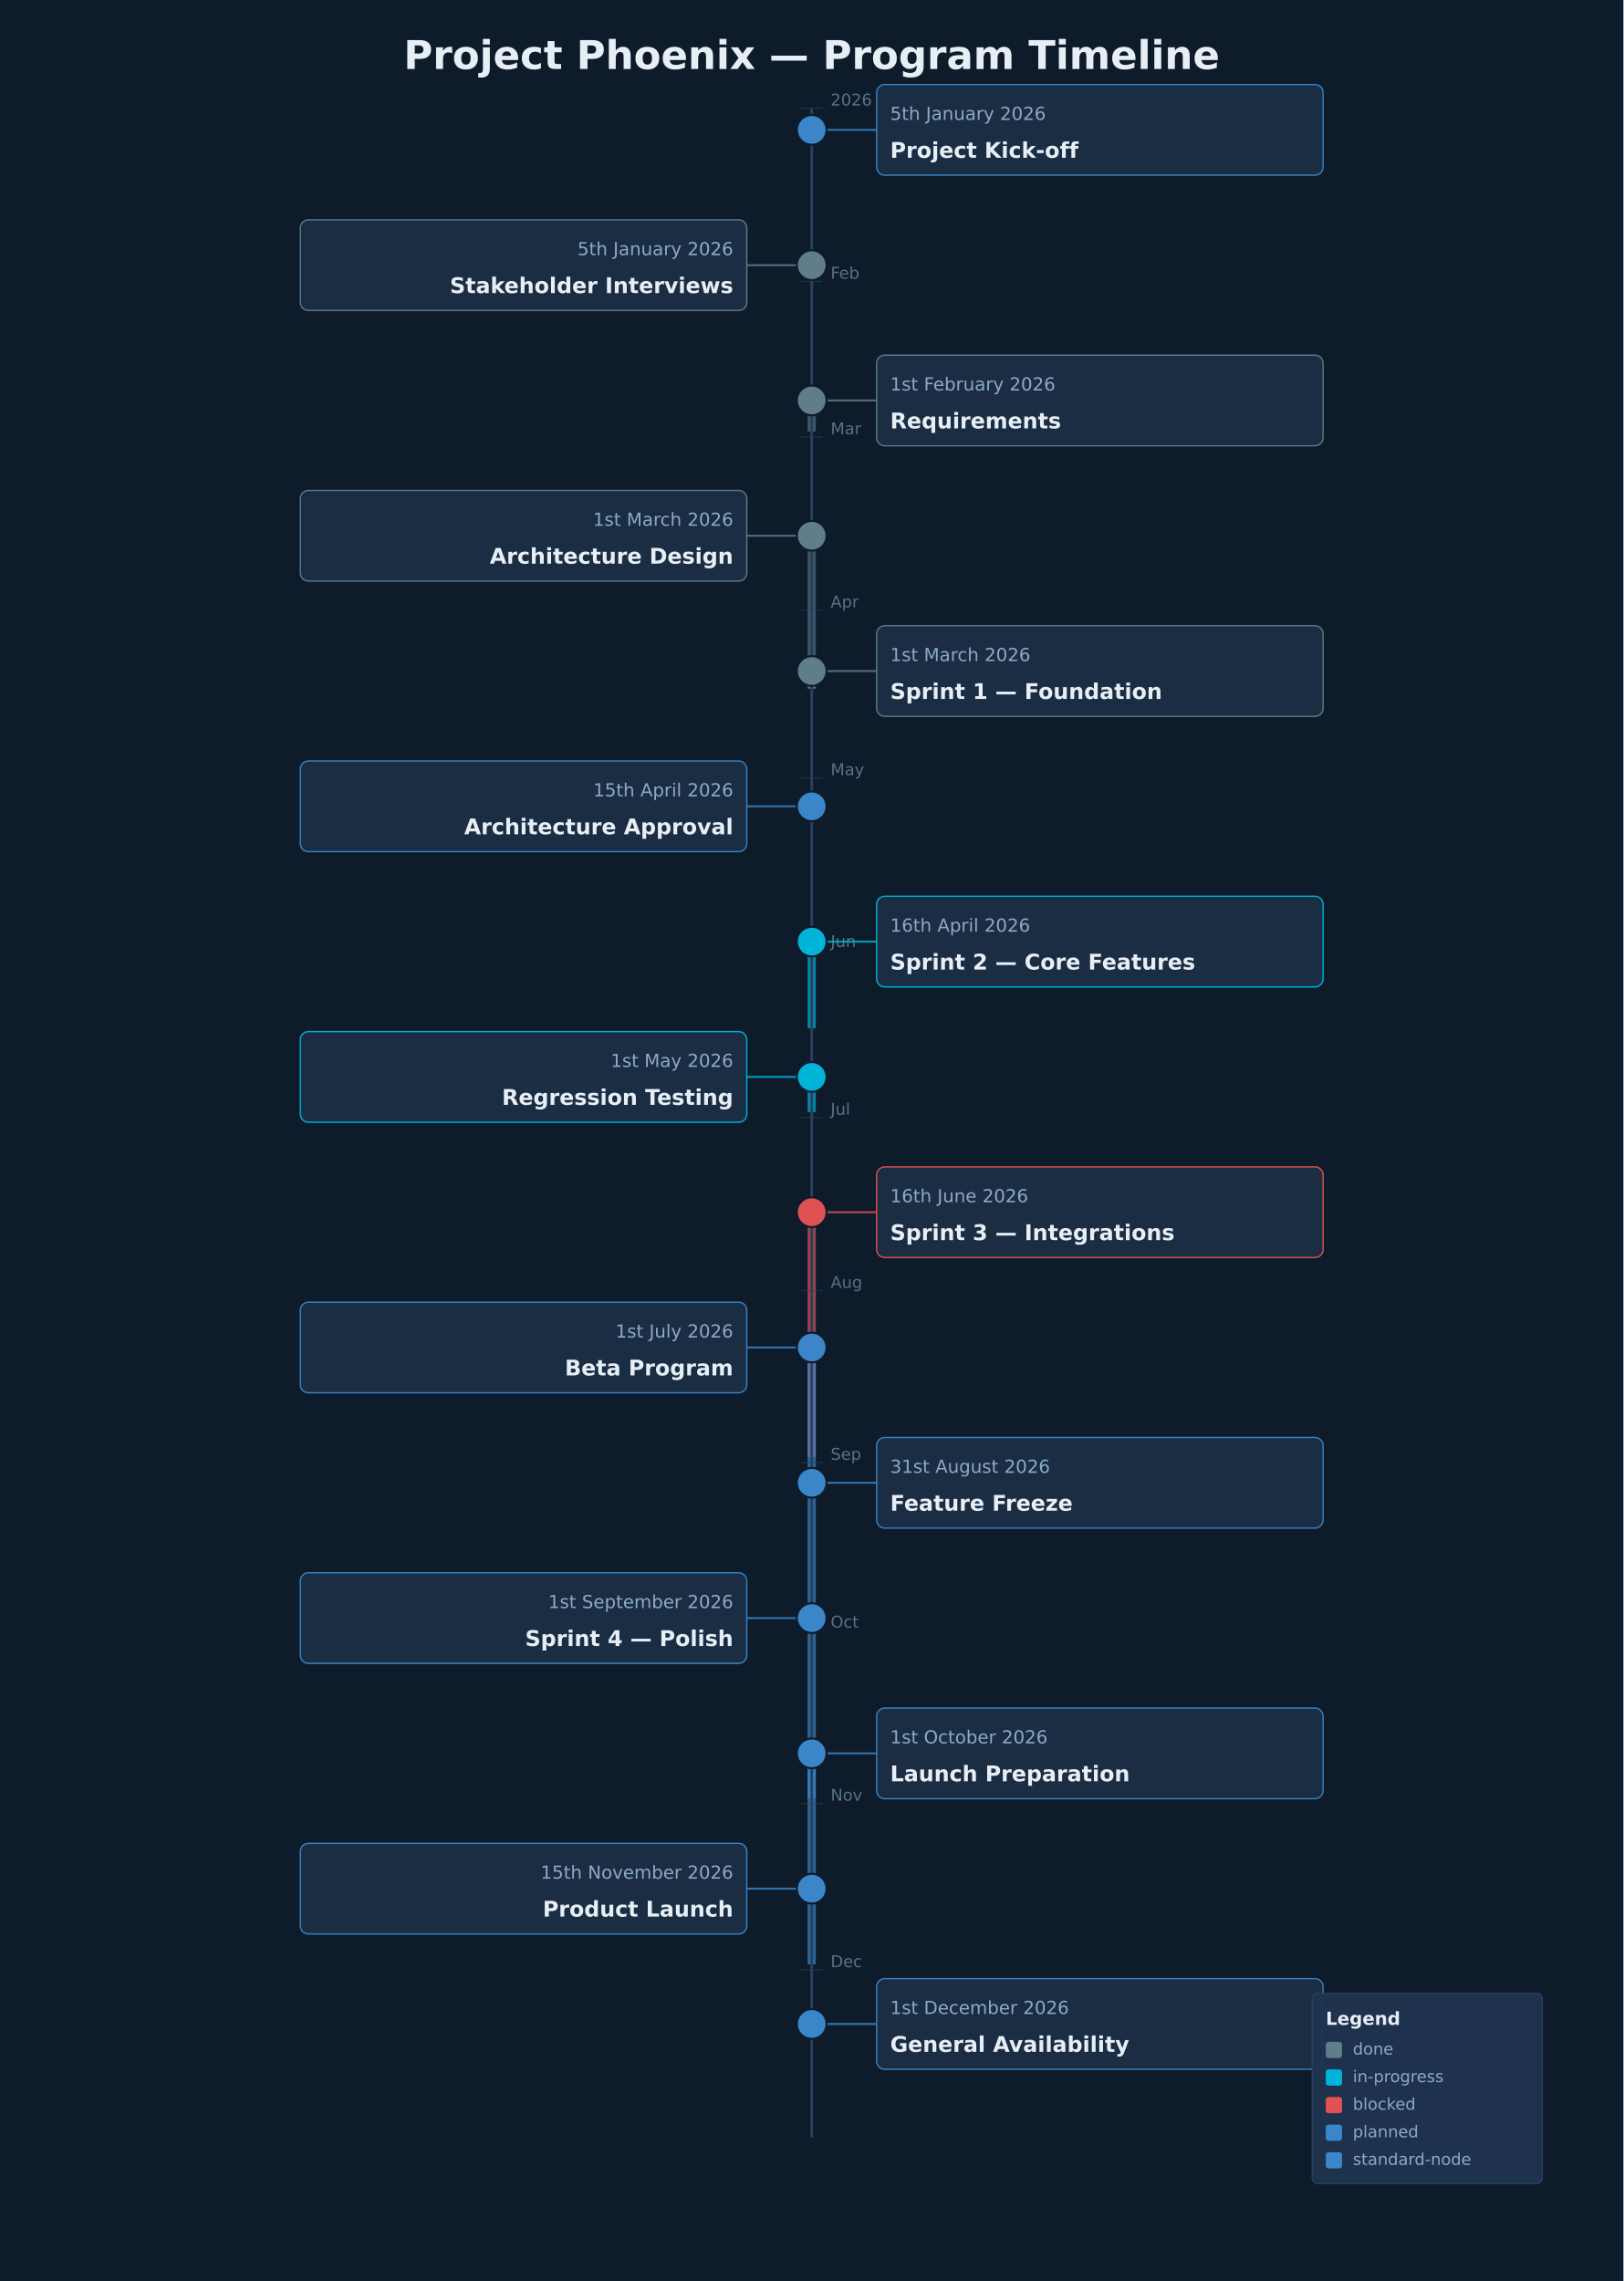
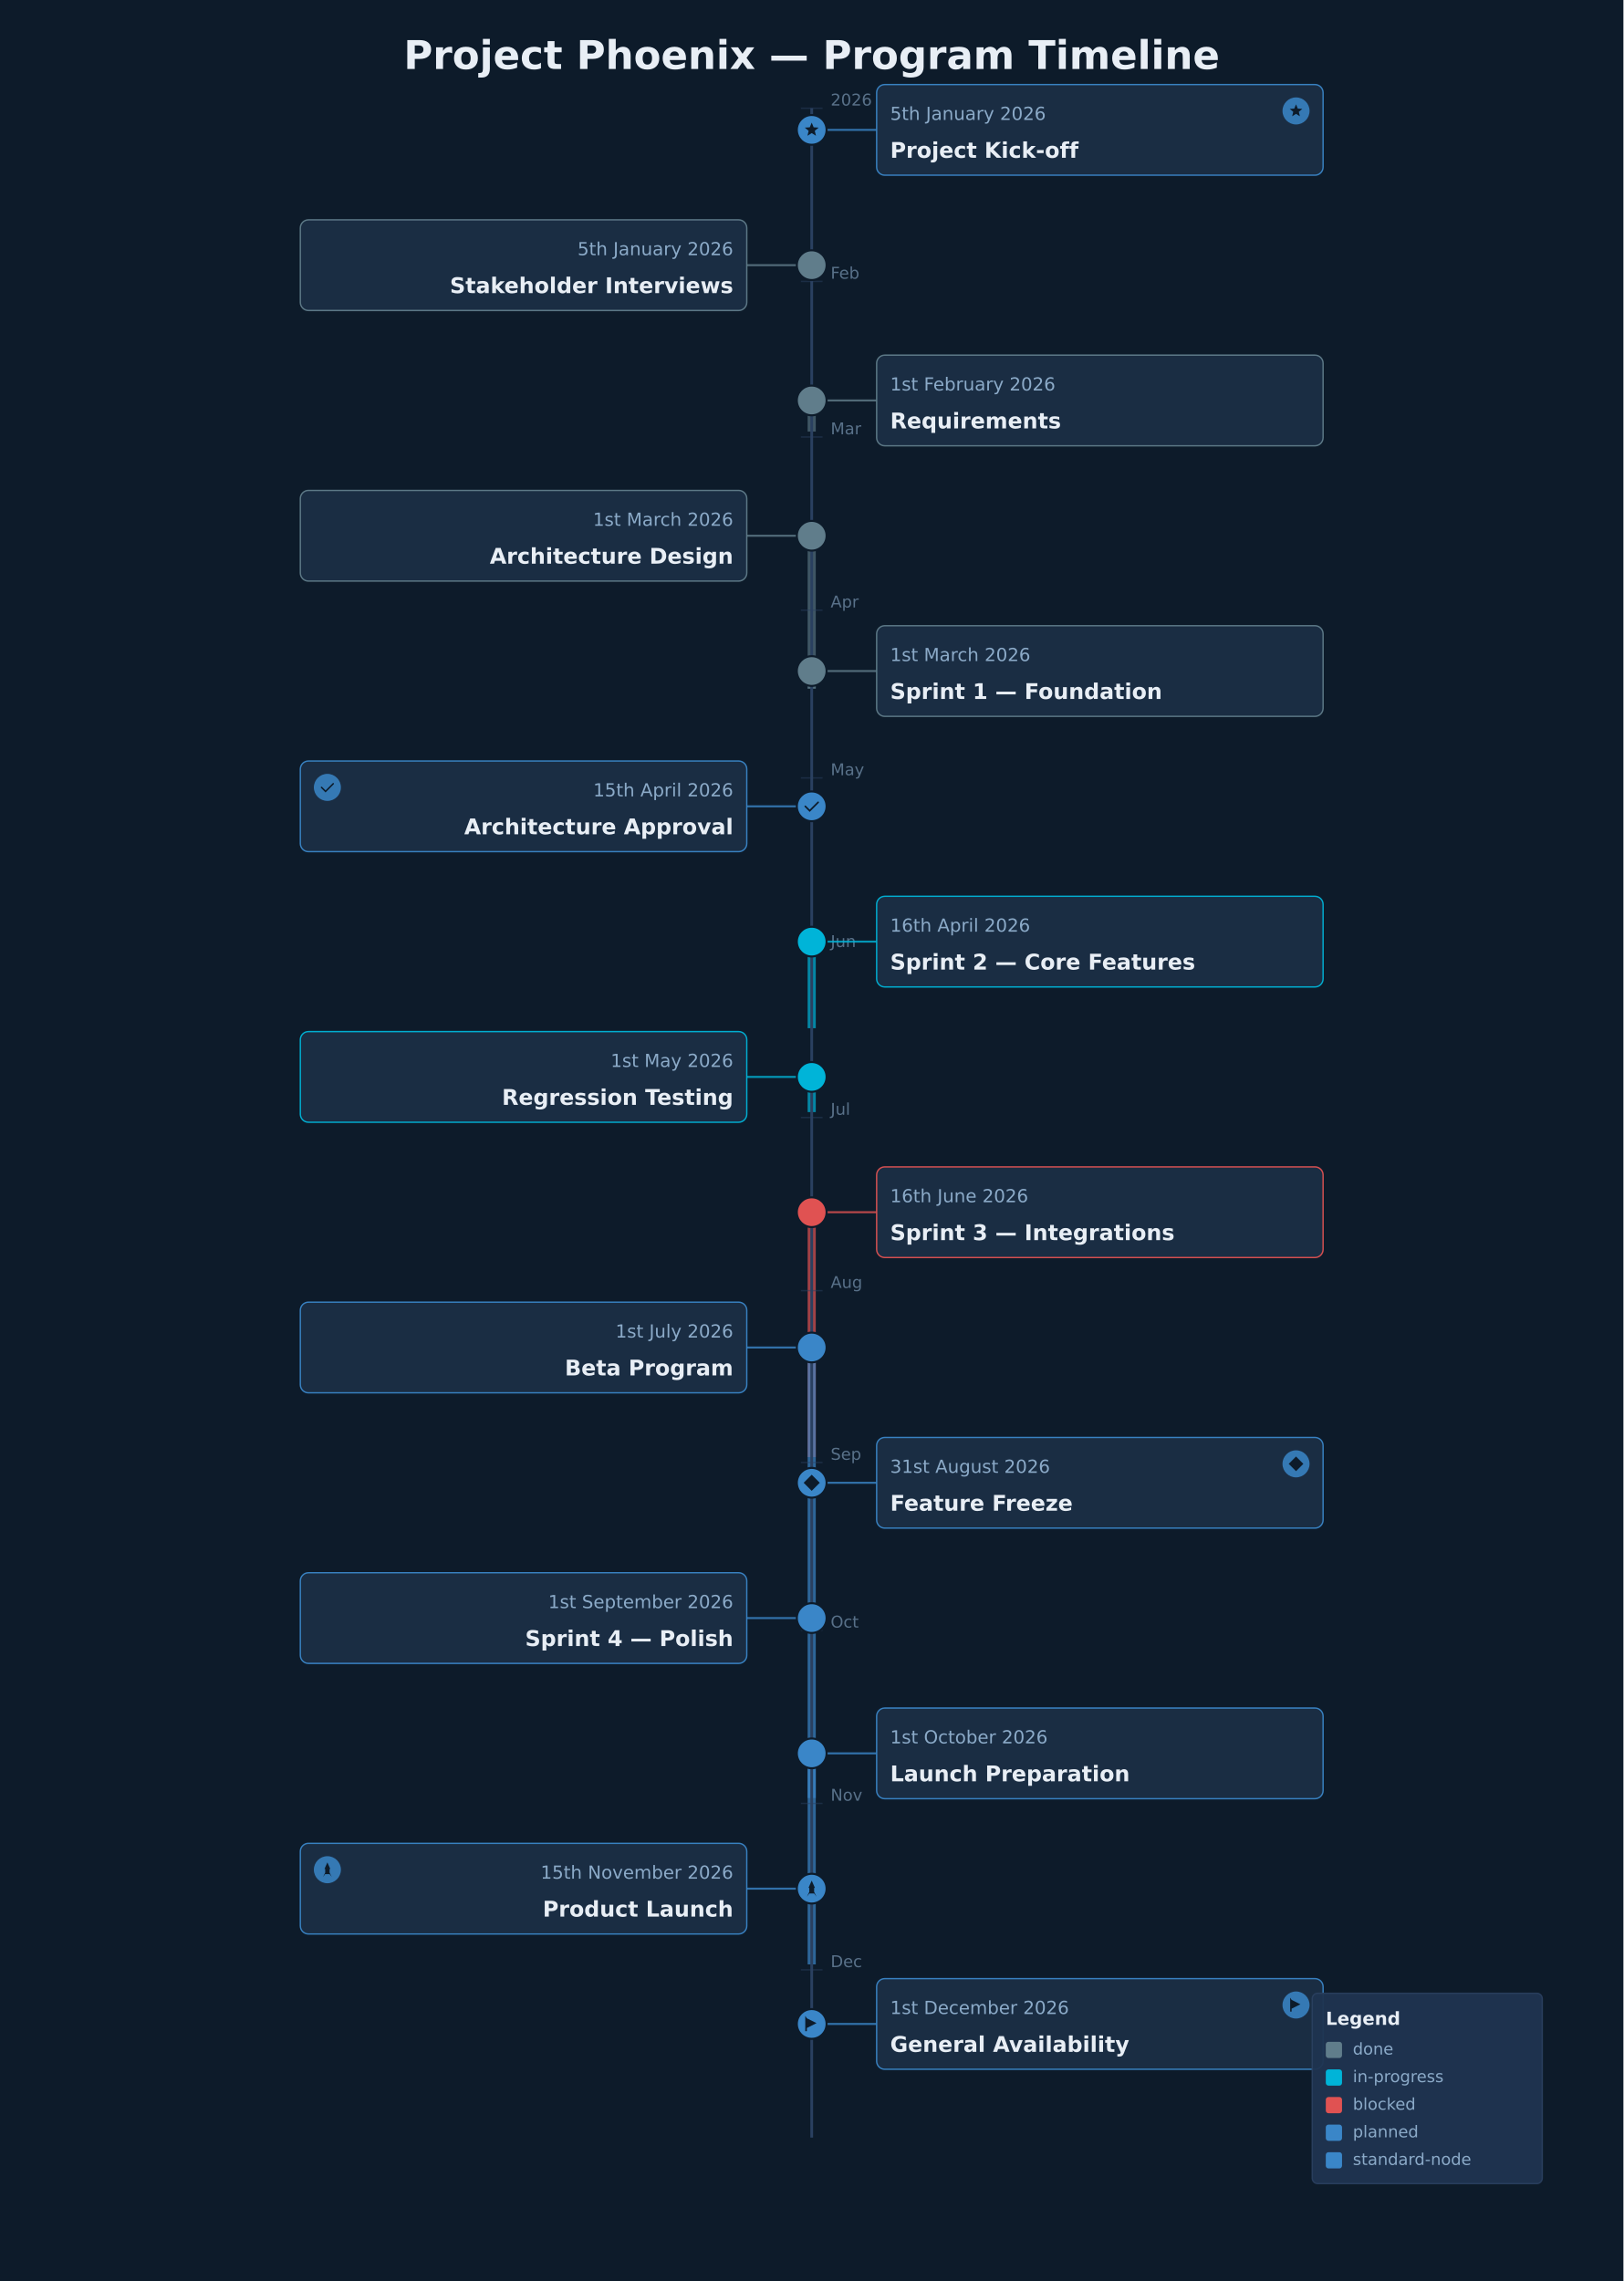
<svg xmlns="http://www.w3.org/2000/svg" height="1686" version="1.1" viewBox="0 0 1200 1686" width="1200">
  <rect fill="#0D1B2A" height="1686" width="1200" x="0" y="0" />
  <text dominant-baseline="middle" fill="#E8EEF5" font-family="DejaVu Sans, Arial, Helvetica, sans-serif" font-size="29.33" font-weight="700" text-anchor="middle" x="600" y="42.67">Project Phoenix — Program Timeline</text>
  <rect fill="#607D8B" height="8" opacity="0.6" width="6" x="597" y="196" />
  <rect fill="#607D8B" height="23" opacity="0.6" width="6" x="597" y="296" />
  <rect fill="#607D8B" height="113" opacity="0.6" width="6" x="597" y="396" />
  <rect fill="#607D8B" height="13" opacity="0.6" width="6" x="597" y="496" />
  <rect fill="#00B4D8" height="64" opacity="0.7" width="6" x="597" y="696" />
  <rect fill="#00B4D8" height="26" opacity="0.7" width="6" x="597" y="796" />
  <rect fill="#E05252" height="181" opacity="0.7" width="6" x="597" y="896" />
  <rect fill="#3A86C8" height="205" opacity="0.7" width="6" x="597" y="996" />
  <rect fill="#3A86C8" height="133" opacity="0.7" width="6" x="597" y="1196" />
  <rect fill="#3A86C8" height="156" opacity="0.7" width="6" x="597" y="1296" />
  <line stroke="#2A4060" stroke-width="2" x1="600" x2="600" y1="80" y2="1580" />
  <line opacity="0.5" stroke="#2A4060" stroke-width="1" x1="592" x2="608" y1="80" y2="80" />
  <text dominant-baseline="alphabetic" fill="#8BAAC8" font-family="DejaVu Sans, Arial, Helvetica, sans-serif" font-size="12" font-weight="400" opacity="0.6" text-anchor="start" x="614" y="78">2026</text>
  <line opacity="0.5" stroke="#2A4060" stroke-width="1" x1="592" x2="608" y1="208" y2="208" />
  <text dominant-baseline="alphabetic" fill="#8BAAC8" font-family="DejaVu Sans, Arial, Helvetica, sans-serif" font-size="12" font-weight="400" opacity="0.6" text-anchor="start" x="614" y="206">Feb</text>
  <line opacity="0.5" stroke="#2A4060" stroke-width="1" x1="592" x2="608" y1="323" y2="323" />
  <text dominant-baseline="alphabetic" fill="#8BAAC8" font-family="DejaVu Sans, Arial, Helvetica, sans-serif" font-size="12" font-weight="400" opacity="0.6" text-anchor="start" x="614" y="321">Mar</text>
  <line opacity="0.5" stroke="#2A4060" stroke-width="1" x1="592" x2="608" y1="451" y2="451" />
  <text dominant-baseline="alphabetic" fill="#8BAAC8" font-family="DejaVu Sans, Arial, Helvetica, sans-serif" font-size="12" font-weight="400" opacity="0.6" text-anchor="start" x="614" y="449">Apr</text>
  <line opacity="0.5" stroke="#2A4060" stroke-width="1" x1="592" x2="608" y1="575" y2="575" />
  <text dominant-baseline="alphabetic" fill="#8BAAC8" font-family="DejaVu Sans, Arial, Helvetica, sans-serif" font-size="12" font-weight="400" opacity="0.6" text-anchor="start" x="614" y="573">May</text>
  <line opacity="0.5" stroke="#2A4060" stroke-width="1" x1="592" x2="608" y1="702" y2="702" />
  <text dominant-baseline="alphabetic" fill="#8BAAC8" font-family="DejaVu Sans, Arial, Helvetica, sans-serif" font-size="12" font-weight="400" opacity="0.6" text-anchor="start" x="614" y="700">Jun</text>
  <line opacity="0.5" stroke="#2A4060" stroke-width="1" x1="592" x2="608" y1="826" y2="826" />
  <text dominant-baseline="alphabetic" fill="#8BAAC8" font-family="DejaVu Sans, Arial, Helvetica, sans-serif" font-size="12" font-weight="400" opacity="0.6" text-anchor="start" x="614" y="824">Jul</text>
  <line opacity="0.5" stroke="#2A4060" stroke-width="1" x1="592" x2="608" y1="954" y2="954" />
  <text dominant-baseline="alphabetic" fill="#8BAAC8" font-family="DejaVu Sans, Arial, Helvetica, sans-serif" font-size="12" font-weight="400" opacity="0.6" text-anchor="start" x="614" y="952">Aug</text>
  <line opacity="0.5" stroke="#2A4060" stroke-width="1" x1="592" x2="608" y1="1081" y2="1081" />
  <text dominant-baseline="alphabetic" fill="#8BAAC8" font-family="DejaVu Sans, Arial, Helvetica, sans-serif" font-size="12" font-weight="400" opacity="0.6" text-anchor="start" x="614" y="1079">Sep</text>
  <line opacity="0.5" stroke="#2A4060" stroke-width="1" x1="592" x2="608" y1="1205" y2="1205" />
  <text dominant-baseline="alphabetic" fill="#8BAAC8" font-family="DejaVu Sans, Arial, Helvetica, sans-serif" font-size="12" font-weight="400" opacity="0.6" text-anchor="start" x="614" y="1203">Oct</text>
  <line opacity="0.5" stroke="#2A4060" stroke-width="1" x1="592" x2="608" y1="1333" y2="1333" />
  <text dominant-baseline="alphabetic" fill="#8BAAC8" font-family="DejaVu Sans, Arial, Helvetica, sans-serif" font-size="12" font-weight="400" opacity="0.6" text-anchor="start" x="614" y="1331">Nov</text>
  <line opacity="0.5" stroke="#2A4060" stroke-width="1" x1="592" x2="608" y1="1456" y2="1456" />
  <text dominant-baseline="alphabetic" fill="#8BAAC8" font-family="DejaVu Sans, Arial, Helvetica, sans-serif" font-size="12" font-weight="400" opacity="0.6" text-anchor="start" x="614" y="1454">Dec</text>
  <line opacity="0.8" stroke="#3A86C8" stroke-width="1.5" x1="611" x2="648" y1="96" y2="96" />
  <rect fill="#1A2E44" height="67" opacity="0.95" rx="6" stroke="#3A86C8" stroke-width="1" width="330" x="648" y="62.5" />
  <text dominant-baseline="alphabetic" fill="#8BAAC8" font-family="DejaVu Sans, Arial, Helvetica, sans-serif" font-size="13.33" font-weight="400" text-anchor="start" x="658" y="88.65">5th January 2026</text>
  <text dominant-baseline="alphabetic" fill="#E8EEF5" font-family="DejaVu Sans, Arial, Helvetica, sans-serif" font-size="16" font-weight="600" text-anchor="start" x="658" y="116.65">Project Kick-off</text>
+   <circle cx="958" cy="82" fill="#3A86C8" opacity="0.85" r="10" />
+   <path d="M 12 3 L 14.4 8.8 L 20.6 9.2 L 15.8 13.2 L 17.3 19.3 L 12 16 L 6.7 19.3 L 8.2 13.2 L 3.4 9.2 L 9.6 8.8 Z" fill="#0D1B2A" transform="translate(958,82) scale(0.5417) translate(-12,-12)" />
  <line opacity="0.8" stroke="#607D8B" stroke-width="1.5" x1="589" x2="552" y1="196" y2="196" />
  <rect fill="#1A2E44" height="67" opacity="0.95" rx="6" stroke="#607D8B" stroke-width="1" width="330" x="222" y="162.5" />
  <text dominant-baseline="alphabetic" fill="#8BAAC8" font-family="DejaVu Sans, Arial, Helvetica, sans-serif" font-size="13.33" font-weight="400" text-anchor="end" x="542" y="188.65">5th January 2026</text>
  <text dominant-baseline="alphabetic" fill="#E8EEF5" font-family="DejaVu Sans, Arial, Helvetica, sans-serif" font-size="16" font-weight="600" text-anchor="end" x="542" y="216.65">Stakeholder Interviews</text>
  <line opacity="0.8" stroke="#607D8B" stroke-width="1.5" x1="611" x2="648" y1="296" y2="296" />
  <rect fill="#1A2E44" height="67" opacity="0.95" rx="6" stroke="#607D8B" stroke-width="1" width="330" x="648" y="262.5" />
  <text dominant-baseline="alphabetic" fill="#8BAAC8" font-family="DejaVu Sans, Arial, Helvetica, sans-serif" font-size="13.33" font-weight="400" text-anchor="start" x="658" y="288.65">1st February 2026</text>
  <text dominant-baseline="alphabetic" fill="#E8EEF5" font-family="DejaVu Sans, Arial, Helvetica, sans-serif" font-size="16" font-weight="600" text-anchor="start" x="658" y="316.65">Requirements</text>
  <line opacity="0.8" stroke="#607D8B" stroke-width="1.5" x1="589" x2="552" y1="396" y2="396" />
  <rect fill="#1A2E44" height="67" opacity="0.95" rx="6" stroke="#607D8B" stroke-width="1" width="330" x="222" y="362.5" />
  <text dominant-baseline="alphabetic" fill="#8BAAC8" font-family="DejaVu Sans, Arial, Helvetica, sans-serif" font-size="13.33" font-weight="400" text-anchor="end" x="542" y="388.65">1st March 2026</text>
  <text dominant-baseline="alphabetic" fill="#E8EEF5" font-family="DejaVu Sans, Arial, Helvetica, sans-serif" font-size="16" font-weight="600" text-anchor="end" x="542" y="416.65">Architecture Design</text>
  <line opacity="0.8" stroke="#607D8B" stroke-width="1.5" x1="611" x2="648" y1="496" y2="496" />
  <rect fill="#1A2E44" height="67" opacity="0.95" rx="6" stroke="#607D8B" stroke-width="1" width="330" x="648" y="462.5" />
  <text dominant-baseline="alphabetic" fill="#8BAAC8" font-family="DejaVu Sans, Arial, Helvetica, sans-serif" font-size="13.33" font-weight="400" text-anchor="start" x="658" y="488.65">1st March 2026</text>
  <text dominant-baseline="alphabetic" fill="#E8EEF5" font-family="DejaVu Sans, Arial, Helvetica, sans-serif" font-size="16" font-weight="600" text-anchor="start" x="658" y="516.65">Sprint 1 — Foundation</text>
  <line opacity="0.8" stroke="#3A86C8" stroke-width="1.5" x1="589" x2="552" y1="596" y2="596" />
  <rect fill="#1A2E44" height="67" opacity="0.95" rx="6" stroke="#3A86C8" stroke-width="1" width="330" x="222" y="562.5" />
  <text dominant-baseline="alphabetic" fill="#8BAAC8" font-family="DejaVu Sans, Arial, Helvetica, sans-serif" font-size="13.33" font-weight="400" text-anchor="end" x="542" y="588.65">15th April 2026</text>
  <text dominant-baseline="alphabetic" fill="#E8EEF5" font-family="DejaVu Sans, Arial, Helvetica, sans-serif" font-size="16" font-weight="600" text-anchor="end" x="542" y="616.65">Architecture Approval</text>
+   <circle cx="242" cy="582" fill="#3A86C8" opacity="0.85" r="10" />
+   <path d="M 4 12 L 9.5 17.5 L 20 7" fill="none" stroke="#0D1B2A" stroke-linecap="round" stroke-width="2" transform="translate(242,582) scale(0.5417) translate(-12,-12)" />
  <line opacity="0.8" stroke="#00B4D8" stroke-width="1.5" x1="611" x2="648" y1="696" y2="696" />
  <rect fill="#1A2E44" height="67" opacity="0.95" rx="6" stroke="#00B4D8" stroke-width="1" width="330" x="648" y="662.5" />
  <text dominant-baseline="alphabetic" fill="#8BAAC8" font-family="DejaVu Sans, Arial, Helvetica, sans-serif" font-size="13.33" font-weight="400" text-anchor="start" x="658" y="688.65">16th April 2026</text>
  <text dominant-baseline="alphabetic" fill="#E8EEF5" font-family="DejaVu Sans, Arial, Helvetica, sans-serif" font-size="16" font-weight="600" text-anchor="start" x="658" y="716.65">Sprint 2 — Core Features</text>
  <line opacity="0.8" stroke="#00B4D8" stroke-width="1.5" x1="589" x2="552" y1="796" y2="796" />
  <rect fill="#1A2E44" height="67" opacity="0.95" rx="6" stroke="#00B4D8" stroke-width="1" width="330" x="222" y="762.5" />
  <text dominant-baseline="alphabetic" fill="#8BAAC8" font-family="DejaVu Sans, Arial, Helvetica, sans-serif" font-size="13.33" font-weight="400" text-anchor="end" x="542" y="788.65">1st May 2026</text>
  <text dominant-baseline="alphabetic" fill="#E8EEF5" font-family="DejaVu Sans, Arial, Helvetica, sans-serif" font-size="16" font-weight="600" text-anchor="end" x="542" y="816.65">Regression Testing</text>
  <line opacity="0.8" stroke="#E05252" stroke-width="1.5" x1="611" x2="648" y1="896" y2="896" />
  <rect fill="#1A2E44" height="67" opacity="0.95" rx="6" stroke="#E05252" stroke-width="1" width="330" x="648" y="862.5" />
  <text dominant-baseline="alphabetic" fill="#8BAAC8" font-family="DejaVu Sans, Arial, Helvetica, sans-serif" font-size="13.33" font-weight="400" text-anchor="start" x="658" y="888.65">16th June 2026</text>
  <text dominant-baseline="alphabetic" fill="#E8EEF5" font-family="DejaVu Sans, Arial, Helvetica, sans-serif" font-size="16" font-weight="600" text-anchor="start" x="658" y="916.65">Sprint 3 — Integrations</text>
  <line opacity="0.8" stroke="#3A86C8" stroke-width="1.5" x1="589" x2="552" y1="996" y2="996" />
  <rect fill="#1A2E44" height="67" opacity="0.95" rx="6" stroke="#3A86C8" stroke-width="1" width="330" x="222" y="962.5" />
  <text dominant-baseline="alphabetic" fill="#8BAAC8" font-family="DejaVu Sans, Arial, Helvetica, sans-serif" font-size="13.33" font-weight="400" text-anchor="end" x="542" y="988.65">1st July 2026</text>
  <text dominant-baseline="alphabetic" fill="#E8EEF5" font-family="DejaVu Sans, Arial, Helvetica, sans-serif" font-size="16" font-weight="600" text-anchor="end" x="542" y="1016.65">Beta Program</text>
  <line opacity="0.8" stroke="#3A86C8" stroke-width="1.5" x1="611" x2="648" y1="1096" y2="1096" />
  <rect fill="#1A2E44" height="67" opacity="0.95" rx="6" stroke="#3A86C8" stroke-width="1" width="330" x="648" y="1062.5" />
  <text dominant-baseline="alphabetic" fill="#8BAAC8" font-family="DejaVu Sans, Arial, Helvetica, sans-serif" font-size="13.33" font-weight="400" text-anchor="start" x="658" y="1088.65">31st August 2026</text>
  <text dominant-baseline="alphabetic" fill="#E8EEF5" font-family="DejaVu Sans, Arial, Helvetica, sans-serif" font-size="16" font-weight="600" text-anchor="start" x="658" y="1116.65">Feature Freeze</text>
+   <circle cx="958" cy="1082" fill="#3A86C8" opacity="0.85" r="10" />
+   <path d="M 12 2 L 22 12 L 12 22 L 2 12 Z" fill="#0D1B2A" transform="translate(958,1082) scale(0.5417) translate(-12,-12)" />
  <line opacity="0.8" stroke="#3A86C8" stroke-width="1.5" x1="589" x2="552" y1="1196" y2="1196" />
  <rect fill="#1A2E44" height="67" opacity="0.95" rx="6" stroke="#3A86C8" stroke-width="1" width="330" x="222" y="1162.5" />
  <text dominant-baseline="alphabetic" fill="#8BAAC8" font-family="DejaVu Sans, Arial, Helvetica, sans-serif" font-size="13.33" font-weight="400" text-anchor="end" x="542" y="1188.65">1st September 2026</text>
  <text dominant-baseline="alphabetic" fill="#E8EEF5" font-family="DejaVu Sans, Arial, Helvetica, sans-serif" font-size="16" font-weight="600" text-anchor="end" x="542" y="1216.65">Sprint 4 — Polish</text>
  <line opacity="0.8" stroke="#3A86C8" stroke-width="1.5" x1="611" x2="648" y1="1296" y2="1296" />
  <rect fill="#1A2E44" height="67" opacity="0.95" rx="6" stroke="#3A86C8" stroke-width="1" width="330" x="648" y="1262.5" />
  <text dominant-baseline="alphabetic" fill="#8BAAC8" font-family="DejaVu Sans, Arial, Helvetica, sans-serif" font-size="13.33" font-weight="400" text-anchor="start" x="658" y="1288.65">1st October 2026</text>
  <text dominant-baseline="alphabetic" fill="#E8EEF5" font-family="DejaVu Sans, Arial, Helvetica, sans-serif" font-size="16" font-weight="600" text-anchor="start" x="658" y="1316.65">Launch Preparation</text>
  <line opacity="0.8" stroke="#3A86C8" stroke-width="1.5" x1="589" x2="552" y1="1396" y2="1396" />
  <rect fill="#1A2E44" height="67" opacity="0.95" rx="6" stroke="#3A86C8" stroke-width="1" width="330" x="222" y="1362.5" />
  <text dominant-baseline="alphabetic" fill="#8BAAC8" font-family="DejaVu Sans, Arial, Helvetica, sans-serif" font-size="13.33" font-weight="400" text-anchor="end" x="542" y="1388.65">15th November 2026</text>
  <text dominant-baseline="alphabetic" fill="#E8EEF5" font-family="DejaVu Sans, Arial, Helvetica, sans-serif" font-size="16" font-weight="600" text-anchor="end" x="542" y="1416.65">Product Launch</text>
+   <circle cx="242" cy="1382" fill="#3A86C8" opacity="0.85" r="10" />
+   <path d="M 12 2 L 16 11 L 15 11 L 15 18 L 9 18 L 9 11 L 8 11 Z M 9 18 L 6 22 L 9 16 Z M 15 18 L 18 22 L 15 16 Z" fill="#0D1B2A" transform="translate(242,1382) scale(0.5417) translate(-12,-12)" />
  <line opacity="0.8" stroke="#3A86C8" stroke-width="1.5" x1="611" x2="648" y1="1496" y2="1496" />
  <rect fill="#1A2E44" height="67" opacity="0.95" rx="6" stroke="#3A86C8" stroke-width="1" width="330" x="648" y="1462.5" />
  <text dominant-baseline="alphabetic" fill="#8BAAC8" font-family="DejaVu Sans, Arial, Helvetica, sans-serif" font-size="13.33" font-weight="400" text-anchor="start" x="658" y="1488.65">1st December 2026</text>
  <text dominant-baseline="alphabetic" fill="#E8EEF5" font-family="DejaVu Sans, Arial, Helvetica, sans-serif" font-size="16" font-weight="600" text-anchor="start" x="658" y="1516.65">General Availability</text>
+   <circle cx="958" cy="1482" fill="#3A86C8" opacity="0.85" r="10" />
+   <path d="M 4 2 L 4 21 L 6 21 L 6 17 L 18 11 L 6 5 Z" fill="#0D1B2A" transform="translate(958,1482) scale(0.5417) translate(-12,-12)" />
  <circle cx="600" cy="96" fill="#3A86C8" r="11" stroke="#0D1B2A" stroke-width="1.5" />
+   <path d="M 12 3 L 14.4 8.8 L 20.6 9.2 L 15.8 13.2 L 17.3 19.3 L 12 16 L 6.7 19.3 L 8.2 13.2 L 3.4 9.2 L 9.6 8.8 Z" fill="#0D1B2A" transform="translate(600,96) scale(0.5958) translate(-12,-12)" />
  <circle cx="600" cy="196" fill="#607D8B" r="11" stroke="#0D1B2A" stroke-width="1.5" />
  <circle cx="600" cy="296" fill="#607D8B" r="11" stroke="#0D1B2A" stroke-width="1.5" />
  <circle cx="600" cy="396" fill="#607D8B" r="11" stroke="#0D1B2A" stroke-width="1.5" />
  <circle cx="600" cy="496" fill="#607D8B" r="11" stroke="#0D1B2A" stroke-width="1.5" />
  <circle cx="600" cy="596" fill="#3A86C8" r="11" stroke="#0D1B2A" stroke-width="1.5" />
+   <path d="M 4 12 L 9.5 17.5 L 20 7" fill="none" stroke="#0D1B2A" stroke-linecap="round" stroke-width="2" transform="translate(600,596) scale(0.5958) translate(-12,-12)" />
  <circle cx="600" cy="696" fill="#00B4D8" r="11" stroke="#0D1B2A" stroke-width="1.5" />
  <circle cx="600" cy="796" fill="#00B4D8" r="11" stroke="#0D1B2A" stroke-width="1.5" />
  <circle cx="600" cy="896" fill="#E05252" r="11" stroke="#0D1B2A" stroke-width="1.5" />
  <circle cx="600" cy="996" fill="#3A86C8" r="11" stroke="#0D1B2A" stroke-width="1.5" />
  <circle cx="600" cy="1096" fill="#3A86C8" r="11" stroke="#0D1B2A" stroke-width="1.5" />
+   <path d="M 12 2 L 22 12 L 12 22 L 2 12 Z" fill="#0D1B2A" transform="translate(600,1096) scale(0.5958) translate(-12,-12)" />
  <circle cx="600" cy="1196" fill="#3A86C8" r="11" stroke="#0D1B2A" stroke-width="1.5" />
  <circle cx="600" cy="1296" fill="#3A86C8" r="11" stroke="#0D1B2A" stroke-width="1.5" />
  <circle cx="600" cy="1396" fill="#3A86C8" r="11" stroke="#0D1B2A" stroke-width="1.5" />
+   <path d="M 12 2 L 16 11 L 15 11 L 15 18 L 9 18 L 9 11 L 8 11 Z M 9 18 L 6 22 L 9 16 Z M 15 18 L 18 22 L 15 16 Z" fill="#0D1B2A" transform="translate(600,1396) scale(0.5958) translate(-12,-12)" />
  <circle cx="600" cy="1496" fill="#3A86C8" r="11" stroke="#0D1B2A" stroke-width="1.5" />
+   <path d="M 4 2 L 4 21 L 6 21 L 6 17 L 18 11 L 6 5 Z" fill="#0D1B2A" transform="translate(600,1496) scale(0.5958) translate(-12,-12)" />
  <rect fill="#1E3350" height="140.67" opacity="0.95" rx="4" stroke="#2A4060" stroke-width="1" width="170" x="970" y="1473.33" />
  <text dominant-baseline="alphabetic" fill="#E8EEF5" font-family="DejaVu Sans, Arial, Helvetica, sans-serif" font-size="13.33" font-weight="700" text-anchor="start" x="980" y="1496.67">Legend</text>
  <rect fill="#607D8B" height="12" rx="2" width="12" x="980" y="1509.2" />
  <text dominant-baseline="middle" fill="#8BAAC8" font-family="DejaVu Sans, Arial, Helvetica, sans-serif" font-size="12" font-weight="400" text-anchor="start" x="1000" y="1515.2">done</text>
  <rect fill="#00B4D8" height="12" rx="2" width="12" x="980" y="1529.6" />
  <text dominant-baseline="middle" fill="#8BAAC8" font-family="DejaVu Sans, Arial, Helvetica, sans-serif" font-size="12" font-weight="400" text-anchor="start" x="1000" y="1535.6">in-progress</text>
  <rect fill="#E05252" height="12" rx="2" width="12" x="980" y="1550" />
  <text dominant-baseline="middle" fill="#8BAAC8" font-family="DejaVu Sans, Arial, Helvetica, sans-serif" font-size="12" font-weight="400" text-anchor="start" x="1000" y="1556">blocked</text>
  <rect fill="#3A86C8" height="12" rx="2" width="12" x="980" y="1570.4" />
  <text dominant-baseline="middle" fill="#8BAAC8" font-family="DejaVu Sans, Arial, Helvetica, sans-serif" font-size="12" font-weight="400" text-anchor="start" x="1000" y="1576.4">planned</text>
  <rect fill="#3A86C8" height="12" rx="2" width="12" x="980" y="1590.8" />
  <text dominant-baseline="middle" fill="#8BAAC8" font-family="DejaVu Sans, Arial, Helvetica, sans-serif" font-size="12" font-weight="400" text-anchor="start" x="1000" y="1596.8">standard-node</text>
</svg>
